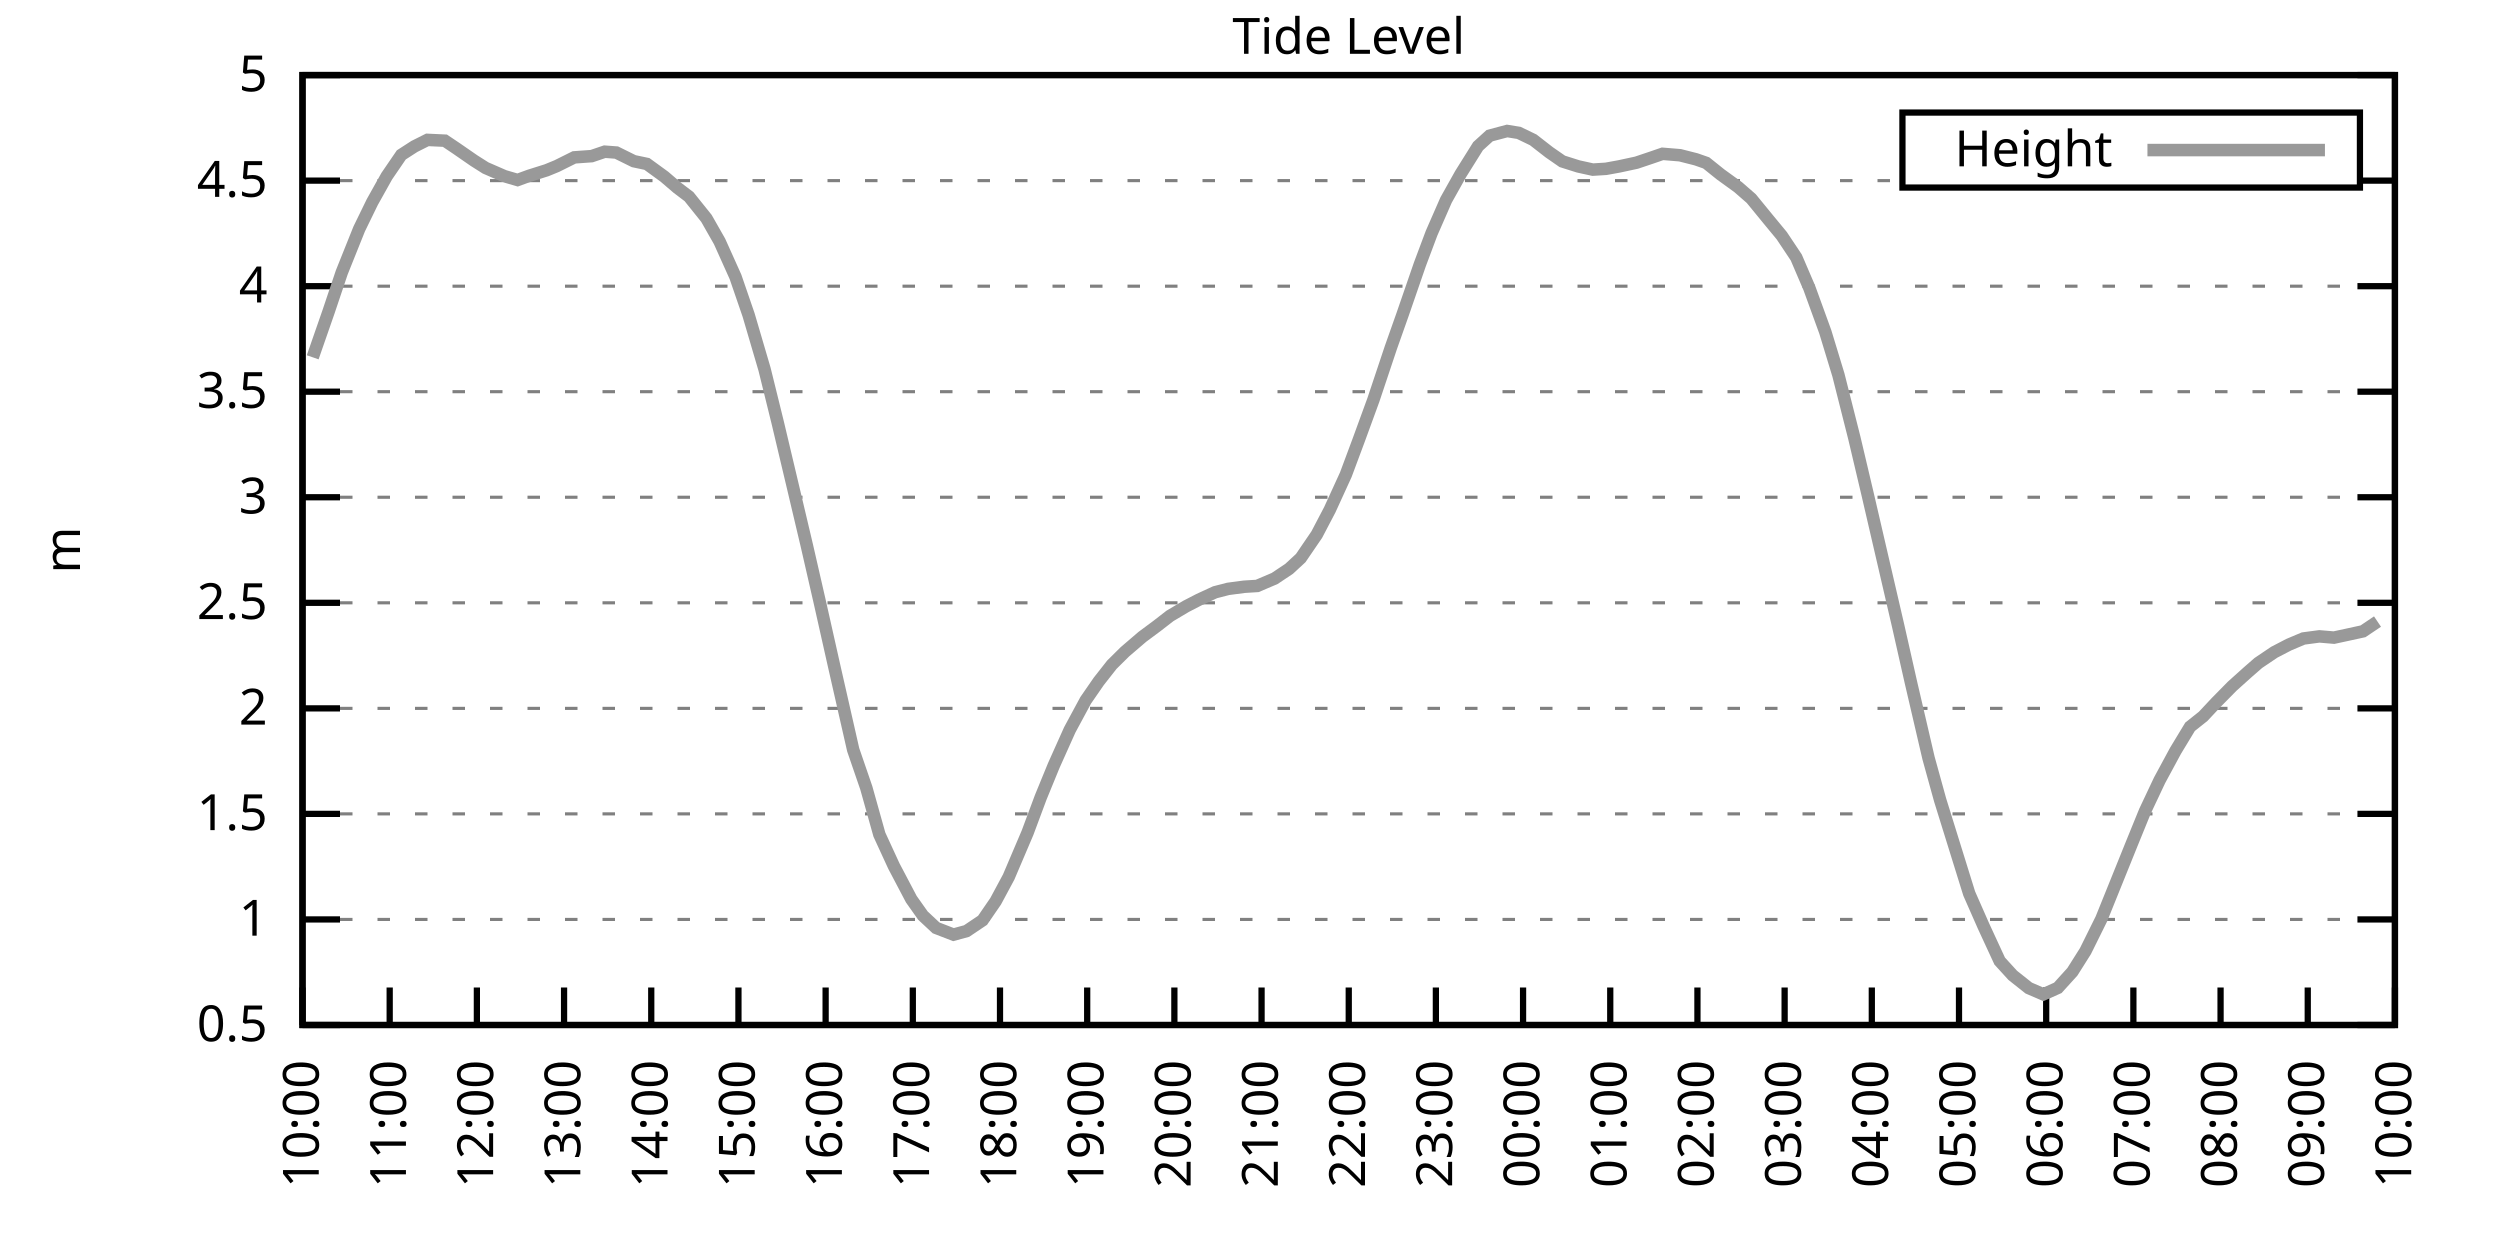
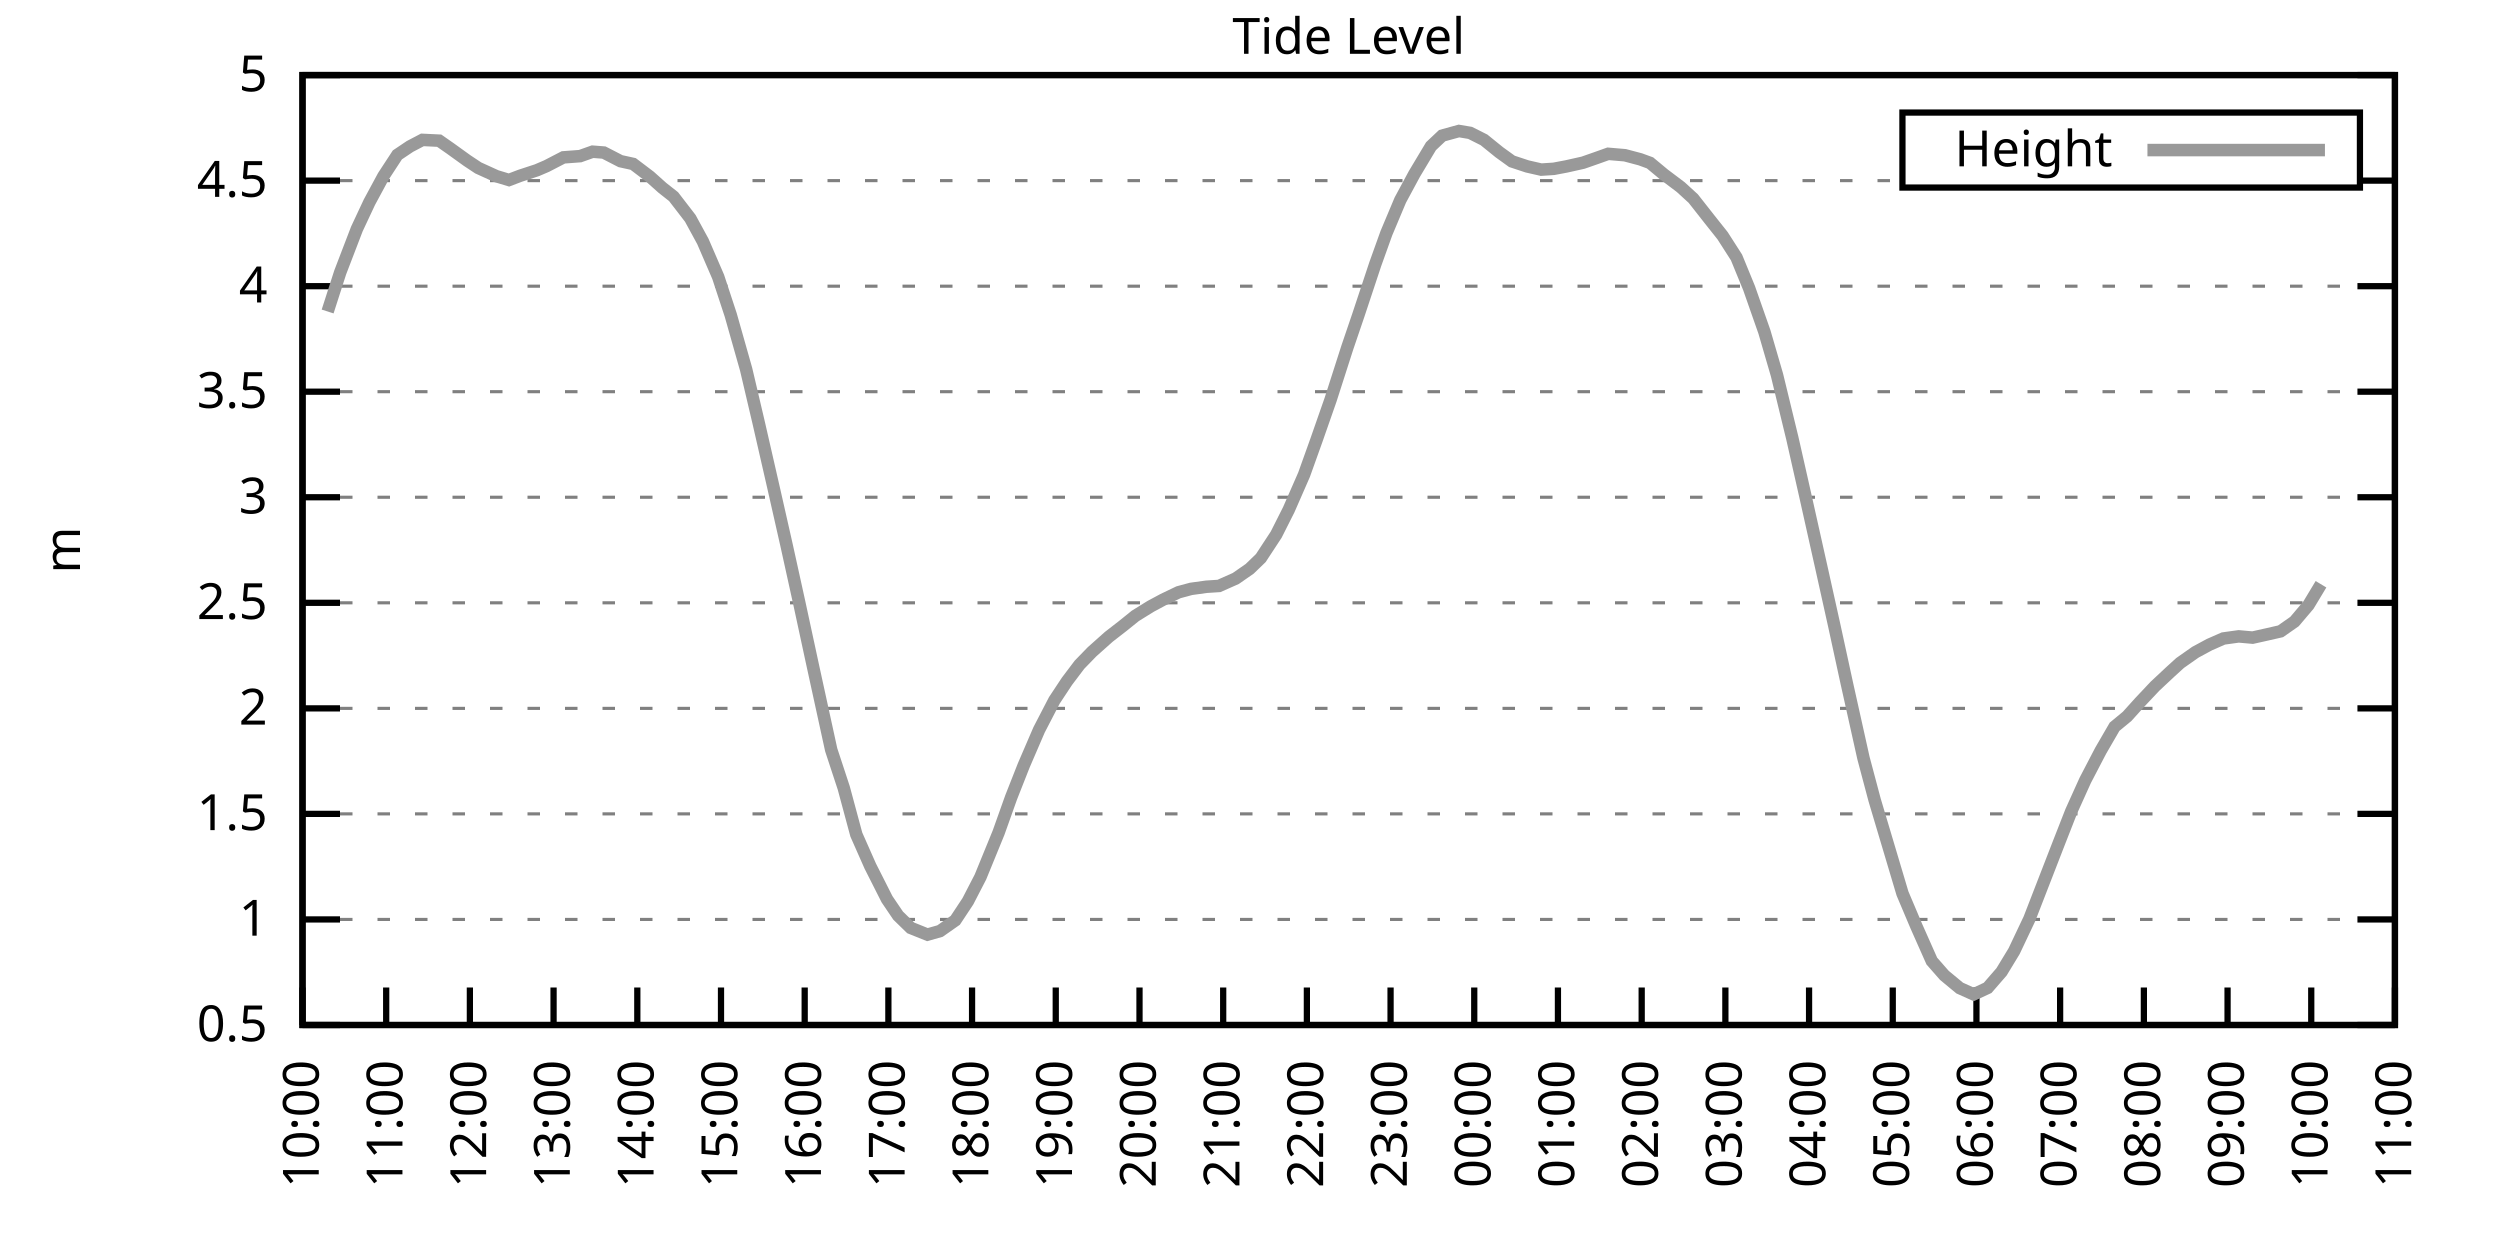
<svg xmlns="http://www.w3.org/2000/svg" xmlns:xlink="http://www.w3.org/1999/xlink" width="400" height="200" viewBox="0 0 400 200">
  <g id="gnuplot_canvas">
    <rect x="0" y="0" width="400" height="200" fill="none" />
    <defs>
      <circle id="gpDot" r="0.5" stroke-width="0.5" stroke="currentColor" />
      <path id="gpPt0" stroke-width="0.333" stroke="currentColor" d="M-1,0 h2 M0,-1 v2" />
      <path id="gpPt1" stroke-width="0.333" stroke="currentColor" d="M-1,-1 L1,1 M1,-1 L-1,1" />
      <path id="gpPt2" stroke-width="0.333" stroke="currentColor" d="M-1,0 L1,0 M0,-1 L0,1 M-1,-1 L1,1 M-1,1 L1,-1" />
      <rect id="gpPt3" stroke-width="0.333" stroke="currentColor" x="-1" y="-1" width="2" height="2" />
      <rect id="gpPt4" stroke-width="0.333" stroke="currentColor" fill="currentColor" x="-1" y="-1" width="2" height="2" />
      <circle id="gpPt5" stroke-width="0.333" stroke="currentColor" cx="0" cy="0" r="1" />
      <use xlink:href="#gpPt5" id="gpPt6" fill="currentColor" stroke="none" />
      <path id="gpPt7" stroke-width="0.333" stroke="currentColor" d="M0,-1.33 L-1.33,0.67 L1.33,0.67 z" />
      <use xlink:href="#gpPt7" id="gpPt8" fill="currentColor" stroke="none" />
      <use xlink:href="#gpPt7" id="gpPt9" stroke="currentColor" transform="rotate(180)" />
      <use xlink:href="#gpPt9" id="gpPt10" fill="currentColor" stroke="none" />
      <use xlink:href="#gpPt3" id="gpPt11" stroke="currentColor" transform="rotate(45)" />
      <use xlink:href="#gpPt11" id="gpPt12" fill="currentColor" stroke="none" />
      <path id="gpPt13" stroke-width="0.333" stroke="currentColor" d="M0,1.330 L1.265,0.411 L0.782,-1.067 L-0.782,-1.076 L-1.265,0.411 z" />
      <use xlink:href="#gpPt13" id="gpPt14" fill="currentColor" stroke="none" />
      <filter id="textbox" filterUnits="objectBoundingBox" x="0" y="0" height="1" width="1">
        <feFlood flood-color="white" flood-opacity="1" result="bgnd" />
        <feComposite in="SourceGraphic" in2="bgnd" operator="atop" />
      </filter>
      <filter id="greybox" filterUnits="objectBoundingBox" x="0" y="0" height="1" width="1">
        <feFlood flood-color="lightgrey" flood-opacity="1" result="grey" />
        <feComposite in="SourceGraphic" in2="grey" operator="atop" />
      </filter>
    </defs>
    <g fill="none" color="white" stroke="currentColor" stroke-width="1.00" stroke-linecap="butt" stroke-linejoin="miter">
</g>
    <g fill="none" color="black" stroke="currentColor" stroke-width="1.00" stroke-linecap="butt" stroke-linejoin="miter">
      <g stroke="none" shape-rendering="crispEdges">
        <polygon fill="rgb(255, 255, 255)" points="48.40,164.00 383.18,164.00 383.18,12.02 48.40,12.02 " />
      </g>
    </g>
    <g fill="none" color="black" stroke="currentColor" stroke-width="1.00" stroke-linecap="butt" stroke-linejoin="miter">
</g>
    <g fill="none" color="black" stroke="black" stroke-width="0.50" stroke-linecap="butt" stroke-linejoin="miter">
</g>
    <g fill="none" color="gray" stroke="currentColor" stroke-width="0.50" stroke-linecap="butt" stroke-linejoin="miter">
      <path stroke="gray" stroke-dasharray="2,4" class="gridline" d="M48.40,164.00 L383.19,164.00  " />
    </g>
    <g fill="none" color="gray" stroke="gray" stroke-width="1.00" stroke-linecap="butt" stroke-linejoin="miter">
</g>
    <g fill="none" color="black" stroke="currentColor" stroke-width="1.00" stroke-linecap="butt" stroke-linejoin="miter">
      <path stroke="black" d="M48.40,164.00 L54.40,164.00 M383.19,164.00 L377.19,164.00  " />
      <g transform="translate(42.80,166.60)" stroke="none" fill="black" font-family="Sans" font-size="8.00" text-anchor="end">
        <text>
          <tspan font-family="Sans"> 0.5</tspan>
        </text>
      </g>
    </g>
    <g fill="none" color="black" stroke="currentColor" stroke-width="1.00" stroke-linecap="butt" stroke-linejoin="miter">
</g>
    <g fill="none" color="black" stroke="black" stroke-width="0.50" stroke-linecap="butt" stroke-linejoin="miter">
</g>
    <g fill="none" color="gray" stroke="currentColor" stroke-width="0.50" stroke-linecap="butt" stroke-linejoin="miter">
      <path stroke="gray" stroke-dasharray="2,4" class="gridline" d="M48.40,147.11 L383.19,147.11  " />
    </g>
    <g fill="none" color="gray" stroke="gray" stroke-width="1.00" stroke-linecap="butt" stroke-linejoin="miter">
</g>
    <g fill="none" color="black" stroke="currentColor" stroke-width="1.00" stroke-linecap="butt" stroke-linejoin="miter">
      <path stroke="black" d="M48.40,147.11 L54.40,147.11 M383.19,147.11 L377.19,147.11  " />
      <g transform="translate(42.80,149.71)" stroke="none" fill="black" font-family="Sans" font-size="8.00" text-anchor="end">
        <text>
          <tspan font-family="Sans"> 1</tspan>
        </text>
      </g>
    </g>
    <g fill="none" color="black" stroke="currentColor" stroke-width="1.00" stroke-linecap="butt" stroke-linejoin="miter">
</g>
    <g fill="none" color="black" stroke="black" stroke-width="0.50" stroke-linecap="butt" stroke-linejoin="miter">
</g>
    <g fill="none" color="gray" stroke="currentColor" stroke-width="0.50" stroke-linecap="butt" stroke-linejoin="miter">
      <path stroke="gray" stroke-dasharray="2,4" class="gridline" d="M48.40,130.22 L383.19,130.22  " />
    </g>
    <g fill="none" color="gray" stroke="gray" stroke-width="1.00" stroke-linecap="butt" stroke-linejoin="miter">
</g>
    <g fill="none" color="black" stroke="currentColor" stroke-width="1.00" stroke-linecap="butt" stroke-linejoin="miter">
      <path stroke="black" d="M48.40,130.22 L54.40,130.22 M383.19,130.22 L377.19,130.22  " />
      <g transform="translate(42.80,132.82)" stroke="none" fill="black" font-family="Sans" font-size="8.00" text-anchor="end">
        <text>
          <tspan font-family="Sans"> 1.5</tspan>
        </text>
      </g>
    </g>
    <g fill="none" color="black" stroke="currentColor" stroke-width="1.00" stroke-linecap="butt" stroke-linejoin="miter">
</g>
    <g fill="none" color="black" stroke="black" stroke-width="0.50" stroke-linecap="butt" stroke-linejoin="miter">
</g>
    <g fill="none" color="gray" stroke="currentColor" stroke-width="0.50" stroke-linecap="butt" stroke-linejoin="miter">
      <path stroke="gray" stroke-dasharray="2,4" class="gridline" d="M48.40,113.34 L383.19,113.34  " />
    </g>
    <g fill="none" color="gray" stroke="gray" stroke-width="1.00" stroke-linecap="butt" stroke-linejoin="miter">
</g>
    <g fill="none" color="black" stroke="currentColor" stroke-width="1.00" stroke-linecap="butt" stroke-linejoin="miter">
      <path stroke="black" d="M48.40,113.34 L54.40,113.34 M383.19,113.34 L377.19,113.34  " />
      <g transform="translate(42.80,115.94)" stroke="none" fill="black" font-family="Sans" font-size="8.00" text-anchor="end">
        <text>
          <tspan font-family="Sans"> 2</tspan>
        </text>
      </g>
    </g>
    <g fill="none" color="black" stroke="currentColor" stroke-width="1.00" stroke-linecap="butt" stroke-linejoin="miter">
</g>
    <g fill="none" color="black" stroke="black" stroke-width="0.50" stroke-linecap="butt" stroke-linejoin="miter">
</g>
    <g fill="none" color="gray" stroke="currentColor" stroke-width="0.50" stroke-linecap="butt" stroke-linejoin="miter">
      <path stroke="gray" stroke-dasharray="2,4" class="gridline" d="M48.40,96.45 L383.19,96.45  " />
    </g>
    <g fill="none" color="gray" stroke="gray" stroke-width="1.00" stroke-linecap="butt" stroke-linejoin="miter">
</g>
    <g fill="none" color="black" stroke="currentColor" stroke-width="1.00" stroke-linecap="butt" stroke-linejoin="miter">
      <path stroke="black" d="M48.40,96.45 L54.40,96.45 M383.19,96.45 L377.19,96.45  " />
      <g transform="translate(42.80,99.05)" stroke="none" fill="black" font-family="Sans" font-size="8.00" text-anchor="end">
        <text>
          <tspan font-family="Sans"> 2.5</tspan>
        </text>
      </g>
    </g>
    <g fill="none" color="black" stroke="currentColor" stroke-width="1.00" stroke-linecap="butt" stroke-linejoin="miter">
</g>
    <g fill="none" color="black" stroke="black" stroke-width="0.50" stroke-linecap="butt" stroke-linejoin="miter">
</g>
    <g fill="none" color="gray" stroke="currentColor" stroke-width="0.50" stroke-linecap="butt" stroke-linejoin="miter">
      <path stroke="gray" stroke-dasharray="2,4" class="gridline" d="M48.40,79.56 L383.19,79.56  " />
    </g>
    <g fill="none" color="gray" stroke="gray" stroke-width="1.00" stroke-linecap="butt" stroke-linejoin="miter">
</g>
    <g fill="none" color="black" stroke="currentColor" stroke-width="1.00" stroke-linecap="butt" stroke-linejoin="miter">
      <path stroke="black" d="M48.40,79.56 L54.40,79.56 M383.19,79.56 L377.19,79.56  " />
      <g transform="translate(42.80,82.16)" stroke="none" fill="black" font-family="Sans" font-size="8.00" text-anchor="end">
        <text>
          <tspan font-family="Sans"> 3</tspan>
        </text>
      </g>
    </g>
    <g fill="none" color="black" stroke="currentColor" stroke-width="1.00" stroke-linecap="butt" stroke-linejoin="miter">
</g>
    <g fill="none" color="black" stroke="black" stroke-width="0.50" stroke-linecap="butt" stroke-linejoin="miter">
</g>
    <g fill="none" color="gray" stroke="currentColor" stroke-width="0.50" stroke-linecap="butt" stroke-linejoin="miter">
      <path stroke="gray" stroke-dasharray="2,4" class="gridline" d="M48.40,62.67 L383.19,62.67  " />
    </g>
    <g fill="none" color="gray" stroke="gray" stroke-width="1.00" stroke-linecap="butt" stroke-linejoin="miter">
</g>
    <g fill="none" color="black" stroke="currentColor" stroke-width="1.00" stroke-linecap="butt" stroke-linejoin="miter">
      <path stroke="black" d="M48.40,62.67 L54.40,62.67 M383.19,62.67 L377.19,62.67  " />
      <g transform="translate(42.80,65.27)" stroke="none" fill="black" font-family="Sans" font-size="8.00" text-anchor="end">
        <text>
          <tspan font-family="Sans"> 3.5</tspan>
        </text>
      </g>
    </g>
    <g fill="none" color="black" stroke="currentColor" stroke-width="1.00" stroke-linecap="butt" stroke-linejoin="miter">
</g>
    <g fill="none" color="black" stroke="black" stroke-width="0.50" stroke-linecap="butt" stroke-linejoin="miter">
</g>
    <g fill="none" color="gray" stroke="currentColor" stroke-width="0.50" stroke-linecap="butt" stroke-linejoin="miter">
      <path stroke="gray" stroke-dasharray="2,4" class="gridline" d="M48.40,45.79 L383.19,45.79  " />
    </g>
    <g fill="none" color="gray" stroke="gray" stroke-width="1.00" stroke-linecap="butt" stroke-linejoin="miter">
</g>
    <g fill="none" color="black" stroke="currentColor" stroke-width="1.00" stroke-linecap="butt" stroke-linejoin="miter">
      <path stroke="black" d="M48.40,45.79 L54.40,45.79 M383.19,45.79 L377.19,45.79  " />
      <g transform="translate(42.80,48.39)" stroke="none" fill="black" font-family="Sans" font-size="8.00" text-anchor="end">
        <text>
          <tspan font-family="Sans"> 4</tspan>
        </text>
      </g>
    </g>
    <g fill="none" color="black" stroke="currentColor" stroke-width="1.00" stroke-linecap="butt" stroke-linejoin="miter">
</g>
    <g fill="none" color="black" stroke="black" stroke-width="0.50" stroke-linecap="butt" stroke-linejoin="miter">
</g>
    <g fill="none" color="gray" stroke="currentColor" stroke-width="0.50" stroke-linecap="butt" stroke-linejoin="miter">
      <path stroke="gray" stroke-dasharray="2,4" class="gridline" d="M48.40,28.90 L304.39,28.90 M377.59,28.90 L383.19,28.90  " />
    </g>
    <g fill="none" color="gray" stroke="gray" stroke-width="1.00" stroke-linecap="butt" stroke-linejoin="miter">
</g>
    <g fill="none" color="black" stroke="currentColor" stroke-width="1.00" stroke-linecap="butt" stroke-linejoin="miter">
      <path stroke="black" d="M48.40,28.90 L54.40,28.90 M383.19,28.90 L377.19,28.90  " />
      <g transform="translate(42.80,31.50)" stroke="none" fill="black" font-family="Sans" font-size="8.00" text-anchor="end">
        <text>
          <tspan font-family="Sans"> 4.5</tspan>
        </text>
      </g>
    </g>
    <g fill="none" color="black" stroke="currentColor" stroke-width="1.00" stroke-linecap="butt" stroke-linejoin="miter">
</g>
    <g fill="none" color="black" stroke="black" stroke-width="0.50" stroke-linecap="butt" stroke-linejoin="miter">
</g>
    <g fill="none" color="gray" stroke="currentColor" stroke-width="0.50" stroke-linecap="butt" stroke-linejoin="miter">
      <path stroke="gray" stroke-dasharray="2,4" class="gridline" d="M48.40,12.01 L383.19,12.01  " />
    </g>
    <g fill="none" color="gray" stroke="gray" stroke-width="1.00" stroke-linecap="butt" stroke-linejoin="miter">
</g>
    <g fill="none" color="black" stroke="currentColor" stroke-width="1.00" stroke-linecap="butt" stroke-linejoin="miter">
      <path stroke="black" d="M48.40,12.01 L54.40,12.01 M383.19,12.01 L377.19,12.01  " />
      <g transform="translate(42.80,14.61)" stroke="none" fill="black" font-family="Sans" font-size="8.00" text-anchor="end">
        <text>
          <tspan font-family="Sans"> 5</tspan>
        </text>
      </g>
    </g>
    <g fill="none" color="black" stroke="currentColor" stroke-width="1.00" stroke-linecap="butt" stroke-linejoin="miter">
      <path stroke="black" d="M48.40,164.00 L48.40,158.00  " />
      <g transform="translate(51.00,169.60) rotate(270.00)" stroke="none" fill="black" font-family="Sans" font-size="8.00" text-anchor="end">
        <text>
          <tspan font-family="Sans">10:00</tspan>
        </text>
      </g>
    </g>
    <g fill="none" color="black" stroke="currentColor" stroke-width="1.00" stroke-linecap="butt" stroke-linejoin="miter">
-       <path stroke="black" d="M62.35,164.00 L62.35,158.00  " />
-       <g transform="translate(64.95,169.60) rotate(270.00)" stroke="none" fill="black" font-family="Sans" font-size="8.00" text-anchor="end">
+       <path stroke="black" d="M61.79,164.00 L61.79,158.00  " />
+       <g transform="translate(64.39,169.60) rotate(270.00)" stroke="none" fill="black" font-family="Sans" font-size="8.00" text-anchor="end">
        <text>
          <tspan font-family="Sans">11:00</tspan>
        </text>
      </g>
    </g>
    <g fill="none" color="black" stroke="currentColor" stroke-width="1.00" stroke-linecap="butt" stroke-linejoin="miter">
-       <path stroke="black" d="M76.30,164.00 L76.30,158.00  " />
-       <g transform="translate(78.90,169.60) rotate(270.00)" stroke="none" fill="black" font-family="Sans" font-size="8.00" text-anchor="end">
+       <path stroke="black" d="M75.18,164.00 L75.18,158.00  " />
+       <g transform="translate(77.78,169.60) rotate(270.00)" stroke="none" fill="black" font-family="Sans" font-size="8.00" text-anchor="end">
        <text>
          <tspan font-family="Sans">12:00</tspan>
        </text>
      </g>
    </g>
    <g fill="none" color="black" stroke="currentColor" stroke-width="1.00" stroke-linecap="butt" stroke-linejoin="miter">
-       <path stroke="black" d="M90.25,164.00 L90.25,158.00  " />
-       <g transform="translate(92.85,169.60) rotate(270.00)" stroke="none" fill="black" font-family="Sans" font-size="8.00" text-anchor="end">
+       <path stroke="black" d="M88.57,164.00 L88.57,158.00  " />
+       <g transform="translate(91.17,169.60) rotate(270.00)" stroke="none" fill="black" font-family="Sans" font-size="8.00" text-anchor="end">
        <text>
          <tspan font-family="Sans">13:00</tspan>
        </text>
      </g>
    </g>
    <g fill="none" color="black" stroke="currentColor" stroke-width="1.00" stroke-linecap="butt" stroke-linejoin="miter">
-       <path stroke="black" d="M104.20,164.00 L104.20,158.00  " />
-       <g transform="translate(106.80,169.60) rotate(270.00)" stroke="none" fill="black" font-family="Sans" font-size="8.00" text-anchor="end">
+       <path stroke="black" d="M101.97,164.00 L101.97,158.00  " />
+       <g transform="translate(104.57,169.60) rotate(270.00)" stroke="none" fill="black" font-family="Sans" font-size="8.00" text-anchor="end">
        <text>
          <tspan font-family="Sans">14:00</tspan>
        </text>
      </g>
    </g>
    <g fill="none" color="black" stroke="currentColor" stroke-width="1.00" stroke-linecap="butt" stroke-linejoin="miter">
-       <path stroke="black" d="M118.15,164.00 L118.15,158.00  " />
-       <g transform="translate(120.75,169.60) rotate(270.00)" stroke="none" fill="black" font-family="Sans" font-size="8.00" text-anchor="end">
+       <path stroke="black" d="M115.36,164.00 L115.36,158.00  " />
+       <g transform="translate(117.96,169.60) rotate(270.00)" stroke="none" fill="black" font-family="Sans" font-size="8.00" text-anchor="end">
        <text>
          <tspan font-family="Sans">15:00</tspan>
        </text>
      </g>
    </g>
    <g fill="none" color="black" stroke="currentColor" stroke-width="1.00" stroke-linecap="butt" stroke-linejoin="miter">
-       <path stroke="black" d="M132.10,164.00 L132.10,158.00  " />
-       <g transform="translate(134.70,169.60) rotate(270.00)" stroke="none" fill="black" font-family="Sans" font-size="8.00" text-anchor="end">
+       <path stroke="black" d="M128.75,164.00 L128.75,158.00  " />
+       <g transform="translate(131.35,169.60) rotate(270.00)" stroke="none" fill="black" font-family="Sans" font-size="8.00" text-anchor="end">
        <text>
          <tspan font-family="Sans">16:00</tspan>
        </text>
      </g>
    </g>
    <g fill="none" color="black" stroke="currentColor" stroke-width="1.00" stroke-linecap="butt" stroke-linejoin="miter">
-       <path stroke="black" d="M146.05,164.00 L146.05,158.00  " />
-       <g transform="translate(148.65,169.60) rotate(270.00)" stroke="none" fill="black" font-family="Sans" font-size="8.00" text-anchor="end">
+       <path stroke="black" d="M142.14,164.00 L142.14,158.00  " />
+       <g transform="translate(144.74,169.60) rotate(270.00)" stroke="none" fill="black" font-family="Sans" font-size="8.00" text-anchor="end">
        <text>
          <tspan font-family="Sans">17:00</tspan>
        </text>
      </g>
    </g>
    <g fill="none" color="black" stroke="currentColor" stroke-width="1.00" stroke-linecap="butt" stroke-linejoin="miter">
-       <path stroke="black" d="M160.00,164.00 L160.00,158.00  " />
-       <g transform="translate(162.60,169.60) rotate(270.00)" stroke="none" fill="black" font-family="Sans" font-size="8.00" text-anchor="end">
+       <path stroke="black" d="M155.53,164.00 L155.53,158.00  " />
+       <g transform="translate(158.13,169.60) rotate(270.00)" stroke="none" fill="black" font-family="Sans" font-size="8.00" text-anchor="end">
        <text>
          <tspan font-family="Sans">18:00</tspan>
        </text>
      </g>
    </g>
    <g fill="none" color="black" stroke="currentColor" stroke-width="1.00" stroke-linecap="butt" stroke-linejoin="miter">
-       <path stroke="black" d="M173.95,164.00 L173.95,158.00  " />
-       <g transform="translate(176.55,169.60) rotate(270.00)" stroke="none" fill="black" font-family="Sans" font-size="8.00" text-anchor="end">
+       <path stroke="black" d="M168.92,164.00 L168.92,158.00  " />
+       <g transform="translate(171.52,169.60) rotate(270.00)" stroke="none" fill="black" font-family="Sans" font-size="8.00" text-anchor="end">
        <text>
          <tspan font-family="Sans">19:00</tspan>
        </text>
      </g>
    </g>
    <g fill="none" color="black" stroke="currentColor" stroke-width="1.00" stroke-linecap="butt" stroke-linejoin="miter">
-       <path stroke="black" d="M187.90,164.00 L187.90,158.00  " />
-       <g transform="translate(190.50,169.60) rotate(270.00)" stroke="none" fill="black" font-family="Sans" font-size="8.00" text-anchor="end">
+       <path stroke="black" d="M182.32,164.00 L182.32,158.00  " />
+       <g transform="translate(184.92,169.60) rotate(270.00)" stroke="none" fill="black" font-family="Sans" font-size="8.00" text-anchor="end">
        <text>
          <tspan font-family="Sans">20:00</tspan>
        </text>
      </g>
    </g>
    <g fill="none" color="black" stroke="currentColor" stroke-width="1.00" stroke-linecap="butt" stroke-linejoin="miter">
-       <path stroke="black" d="M201.85,164.00 L201.85,158.00  " />
-       <g transform="translate(204.45,169.60) rotate(270.00)" stroke="none" fill="black" font-family="Sans" font-size="8.00" text-anchor="end">
+       <path stroke="black" d="M195.71,164.00 L195.71,158.00  " />
+       <g transform="translate(198.31,169.60) rotate(270.00)" stroke="none" fill="black" font-family="Sans" font-size="8.00" text-anchor="end">
        <text>
          <tspan font-family="Sans">21:00</tspan>
        </text>
      </g>
    </g>
    <g fill="none" color="black" stroke="currentColor" stroke-width="1.00" stroke-linecap="butt" stroke-linejoin="miter">
-       <path stroke="black" d="M215.80,164.00 L215.80,158.00  " />
-       <g transform="translate(218.40,169.60) rotate(270.00)" stroke="none" fill="black" font-family="Sans" font-size="8.00" text-anchor="end">
+       <path stroke="black" d="M209.10,164.00 L209.10,158.00  " />
+       <g transform="translate(211.70,169.60) rotate(270.00)" stroke="none" fill="black" font-family="Sans" font-size="8.00" text-anchor="end">
        <text>
          <tspan font-family="Sans">22:00</tspan>
        </text>
      </g>
    </g>
    <g fill="none" color="black" stroke="currentColor" stroke-width="1.00" stroke-linecap="butt" stroke-linejoin="miter">
-       <path stroke="black" d="M229.74,164.00 L229.74,158.00  " />
-       <g transform="translate(232.34,169.60) rotate(270.00)" stroke="none" fill="black" font-family="Sans" font-size="8.00" text-anchor="end">
+       <path stroke="black" d="M222.49,164.00 L222.49,158.00  " />
+       <g transform="translate(225.09,169.60) rotate(270.00)" stroke="none" fill="black" font-family="Sans" font-size="8.00" text-anchor="end">
        <text>
          <tspan font-family="Sans">23:00</tspan>
        </text>
      </g>
    </g>
    <g fill="none" color="black" stroke="currentColor" stroke-width="1.00" stroke-linecap="butt" stroke-linejoin="miter">
-       <path stroke="black" d="M243.69,164.00 L243.69,158.00  " />
-       <g transform="translate(246.29,169.60) rotate(270.00)" stroke="none" fill="black" font-family="Sans" font-size="8.00" text-anchor="end">
+       <path stroke="black" d="M235.88,164.00 L235.88,158.00  " />
+       <g transform="translate(238.48,169.60) rotate(270.00)" stroke="none" fill="black" font-family="Sans" font-size="8.00" text-anchor="end">
        <text>
          <tspan font-family="Sans">00:00</tspan>
        </text>
      </g>
    </g>
    <g fill="none" color="black" stroke="currentColor" stroke-width="1.00" stroke-linecap="butt" stroke-linejoin="miter">
-       <path stroke="black" d="M257.64,164.00 L257.64,158.00  " />
-       <g transform="translate(260.24,169.60) rotate(270.00)" stroke="none" fill="black" font-family="Sans" font-size="8.00" text-anchor="end">
+       <path stroke="black" d="M249.27,164.00 L249.27,158.00  " />
+       <g transform="translate(251.87,169.60) rotate(270.00)" stroke="none" fill="black" font-family="Sans" font-size="8.00" text-anchor="end">
        <text>
          <tspan font-family="Sans">01:00</tspan>
        </text>
      </g>
    </g>
    <g fill="none" color="black" stroke="currentColor" stroke-width="1.00" stroke-linecap="butt" stroke-linejoin="miter">
-       <path stroke="black" d="M271.59,164.00 L271.59,158.00  " />
-       <g transform="translate(274.19,169.60) rotate(270.00)" stroke="none" fill="black" font-family="Sans" font-size="8.00" text-anchor="end">
+       <path stroke="black" d="M262.67,164.00 L262.67,158.00  " />
+       <g transform="translate(265.27,169.60) rotate(270.00)" stroke="none" fill="black" font-family="Sans" font-size="8.00" text-anchor="end">
        <text>
          <tspan font-family="Sans">02:00</tspan>
        </text>
      </g>
    </g>
    <g fill="none" color="black" stroke="currentColor" stroke-width="1.00" stroke-linecap="butt" stroke-linejoin="miter">
-       <path stroke="black" d="M285.54,164.00 L285.54,158.00  " />
-       <g transform="translate(288.14,169.60) rotate(270.00)" stroke="none" fill="black" font-family="Sans" font-size="8.00" text-anchor="end">
+       <path stroke="black" d="M276.06,164.00 L276.06,158.00  " />
+       <g transform="translate(278.66,169.60) rotate(270.00)" stroke="none" fill="black" font-family="Sans" font-size="8.00" text-anchor="end">
        <text>
          <tspan font-family="Sans">03:00</tspan>
        </text>
      </g>
    </g>
    <g fill="none" color="black" stroke="currentColor" stroke-width="1.00" stroke-linecap="butt" stroke-linejoin="miter">
-       <path stroke="black" d="M299.49,164.00 L299.49,158.00  " />
-       <g transform="translate(302.09,169.60) rotate(270.00)" stroke="none" fill="black" font-family="Sans" font-size="8.00" text-anchor="end">
+       <path stroke="black" d="M289.45,164.00 L289.45,158.00  " />
+       <g transform="translate(292.05,169.60) rotate(270.00)" stroke="none" fill="black" font-family="Sans" font-size="8.00" text-anchor="end">
        <text>
          <tspan font-family="Sans">04:00</tspan>
        </text>
      </g>
    </g>
    <g fill="none" color="black" stroke="currentColor" stroke-width="1.00" stroke-linecap="butt" stroke-linejoin="miter">
-       <path stroke="black" d="M313.44,164.00 L313.44,158.00  " />
-       <g transform="translate(316.04,169.60) rotate(270.00)" stroke="none" fill="black" font-family="Sans" font-size="8.00" text-anchor="end">
+       <path stroke="black" d="M302.84,164.00 L302.84,158.00  " />
+       <g transform="translate(305.44,169.60) rotate(270.00)" stroke="none" fill="black" font-family="Sans" font-size="8.00" text-anchor="end">
        <text>
          <tspan font-family="Sans">05:00</tspan>
        </text>
      </g>
    </g>
    <g fill="none" color="black" stroke="currentColor" stroke-width="1.00" stroke-linecap="butt" stroke-linejoin="miter">
-       <path stroke="black" d="M327.39,164.00 L327.39,158.00  " />
-       <g transform="translate(329.99,169.60) rotate(270.00)" stroke="none" fill="black" font-family="Sans" font-size="8.00" text-anchor="end">
+       <path stroke="black" d="M316.23,164.00 L316.23,158.00  " />
+       <g transform="translate(318.83,169.60) rotate(270.00)" stroke="none" fill="black" font-family="Sans" font-size="8.00" text-anchor="end">
        <text>
          <tspan font-family="Sans">06:00</tspan>
        </text>
      </g>
    </g>
    <g fill="none" color="black" stroke="currentColor" stroke-width="1.00" stroke-linecap="butt" stroke-linejoin="miter">
-       <path stroke="black" d="M341.34,164.00 L341.34,158.00  " />
-       <g transform="translate(343.94,169.60) rotate(270.00)" stroke="none" fill="black" font-family="Sans" font-size="8.00" text-anchor="end">
+       <path stroke="black" d="M329.62,164.00 L329.62,158.00  " />
+       <g transform="translate(332.22,169.60) rotate(270.00)" stroke="none" fill="black" font-family="Sans" font-size="8.00" text-anchor="end">
        <text>
          <tspan font-family="Sans">07:00</tspan>
        </text>
      </g>
    </g>
    <g fill="none" color="black" stroke="currentColor" stroke-width="1.00" stroke-linecap="butt" stroke-linejoin="miter">
-       <path stroke="black" d="M355.29,164.00 L355.29,158.00  " />
-       <g transform="translate(357.89,169.60) rotate(270.00)" stroke="none" fill="black" font-family="Sans" font-size="8.00" text-anchor="end">
+       <path stroke="black" d="M343.02,164.00 L343.02,158.00  " />
+       <g transform="translate(345.62,169.60) rotate(270.00)" stroke="none" fill="black" font-family="Sans" font-size="8.00" text-anchor="end">
        <text>
          <tspan font-family="Sans">08:00</tspan>
        </text>
      </g>
    </g>
    <g fill="none" color="black" stroke="currentColor" stroke-width="1.00" stroke-linecap="butt" stroke-linejoin="miter">
-       <path stroke="black" d="M369.24,164.00 L369.24,158.00  " />
-       <g transform="translate(371.84,169.60) rotate(270.00)" stroke="none" fill="black" font-family="Sans" font-size="8.00" text-anchor="end">
+       <path stroke="black" d="M356.41,164.00 L356.41,158.00  " />
+       <g transform="translate(359.01,169.60) rotate(270.00)" stroke="none" fill="black" font-family="Sans" font-size="8.00" text-anchor="end">
        <text>
          <tspan font-family="Sans">09:00</tspan>
+         </text>
+       </g>
+     </g>
+     <g fill="none" color="black" stroke="currentColor" stroke-width="1.00" stroke-linecap="butt" stroke-linejoin="miter">
+       <path stroke="black" d="M369.80,164.00 L369.80,158.00  " />
+       <g transform="translate(372.40,169.60) rotate(270.00)" stroke="none" fill="black" font-family="Sans" font-size="8.00" text-anchor="end">
+         <text>
+           <tspan font-family="Sans">10:00</tspan>
        </text>
      </g>
    </g>
    <g fill="none" color="black" stroke="currentColor" stroke-width="1.00" stroke-linecap="butt" stroke-linejoin="miter">
      <path stroke="black" d="M383.19,164.00 L383.19,158.00  " />
      <g transform="translate(385.79,169.60) rotate(270.00)" stroke="none" fill="black" font-family="Sans" font-size="8.00" text-anchor="end">
        <text>
-           <tspan font-family="Sans">10:00</tspan>
+           <tspan font-family="Sans">11:00</tspan>
        </text>
      </g>
    </g>
    <g fill="none" color="black" stroke="currentColor" stroke-width="1.00" stroke-linecap="butt" stroke-linejoin="miter">
</g>
    <g fill="none" color="black" stroke="currentColor" stroke-width="1.00" stroke-linecap="butt" stroke-linejoin="miter">
      <path stroke="black" d="M48.40,12.01 L48.40,164.00 L383.19,164.00 L383.19,12.01 L48.40,12.01 Z  " />
    </g>
    <g fill="none" color="black" stroke="currentColor" stroke-width="1.00" stroke-linecap="butt" stroke-linejoin="miter">
</g>
    <g fill="none" color="black" stroke="currentColor" stroke-width="1.00" stroke-linecap="butt" stroke-linejoin="miter">
      <path stroke="black" d="M304.39,30.01 L304.39,18.01 L377.59,18.01 L377.59,30.01 L304.39,30.01 Z  " />
    </g>
    <g id="Tide_level_plot_1">
      <g fill="none" color="white" stroke="black" stroke-width="2.00" stroke-linecap="butt" stroke-linejoin="miter">
</g>
      <g fill="none" color="black" stroke="currentColor" stroke-width="2.00" stroke-linecap="butt" stroke-linejoin="miter">
        <g transform="translate(337.99,26.61)" stroke="none" fill="black" font-family="Sans" font-size="8.00" text-anchor="end">
          <text>
            <tspan font-family="Sans">Height</tspan>
          </text>
        </g>
      </g>
      <g fill="none" color="black" stroke="currentColor" stroke-width="2.00" stroke-linecap="butt" stroke-linejoin="miter">
-         <path stroke="rgb(153, 153, 153)" d="M343.59,24.01 L371.99,24.01 M50.03,57.17 L52.58,49.84 L54.68,43.59 L57.47,36.63 L59.56,32.34 L61.88,28.19   L64.21,24.78 L66.30,23.43 L68.39,22.38 L71.18,22.51 L73.04,23.76 L75.83,25.69 L77.69,26.87 L80.72,28.19   L82.81,28.80 L84.67,28.12 L87.46,27.24 L89.09,26.57 L91.88,25.18 L94.67,24.98 L96.76,24.27 L98.62,24.41   L101.41,25.79 L103.50,26.23 L106.29,28.26 L108.38,30.05 L110.24,31.46 L113.03,34.94 L115.13,38.63 L117.68,44.30   L119.78,50.41 L122.33,59.09 L124.43,67.60 L126.98,78.35 L129.08,87.23 L131.17,96.35 L133.49,106.68 L136.51,119.96   L138.61,126.07 L140.70,133.53 L143.02,138.57 L145.81,143.87 L147.67,146.50 L149.77,148.46 L152.56,149.54 L154.65,148.97   L157.21,147.25 L159.30,144.21 L161.39,140.32 L164.41,133.23 L166.51,127.59 L168.60,122.49 L171.16,116.78 L173.71,112.05   L175.81,109.01 L177.90,106.35 L179.99,104.28 L182.78,101.89 L185.11,100.16 L187.20,98.54 L189.76,97.02 L191.85,95.94   L194.41,94.76 L196.50,94.22 L199.06,93.88 L201.15,93.75 L203.94,92.56 L206.26,91.01 L208.12,89.29 L210.68,85.54   L212.77,81.55 L215.33,75.95 L217.42,70.34 L219.75,63.96 L222.54,55.61 L224.40,50.35 L227.19,42.27 L229.05,37.31   L231.37,32.01 L233.70,27.85 L236.49,23.39 L238.35,21.70 L241.14,20.96 L243.00,21.26 L245.32,22.38 L247.88,24.37   L249.97,25.82 L252.53,26.63 L254.85,27.14 L256.95,27.01 L259.04,26.63 L261.83,26.03 L264.15,25.25 L266.01,24.61   L268.80,24.84 L271.36,25.49 L272.99,26.06 L275.31,27.92 L278.10,29.94 L280.20,31.77 L282.99,35.18 L285.08,37.71   L287.40,41.19 L289.50,46.09 L292.05,53.11 L294.15,60.01 L296.70,70.10 L298.80,78.99 L301.58,90.98 L303.68,100.03   L305.77,109.28 L308.56,121.27 L310.42,128.00 L315.07,142.96 L317.39,148.23 L319.95,153.77 L322.04,156.06 L324.60,158.09   L326.93,159.10 L329.25,158.06 L331.58,155.49 L333.67,152.18 L336.23,147.01 L341.11,134.92 L343.20,129.79 L345.53,124.85   L348.08,120.13 L350.41,116.28 L352.50,114.62 L354.59,112.39 L357.15,109.79 L359.71,107.49 L361.34,106.07 L363.89,104.35   L366.22,103.14 L368.54,102.16 L371.10,101.82 L373.43,102.02 L375.75,101.52 L378.08,101.01 L380.40,99.45  " />
+         <path stroke="rgb(153, 153, 153)" d="M343.59,24.01 L371.99,24.01 M52.42,49.84 L54.43,43.59 L57.10,36.63 L59.11,32.34 L61.35,28.19 L63.58,24.78   L65.59,23.43 L67.59,22.38 L70.27,22.51 L72.06,23.76 L74.74,25.69 L76.52,26.87 L79.42,28.19 L81.43,28.80   L83.22,28.12 L85.90,27.24 L87.46,26.57 L90.14,25.18 L92.82,24.98 L94.82,24.27 L96.61,24.41 L99.29,25.79   L101.30,26.23 L103.98,28.26 L105.98,30.05 L107.77,31.46 L110.45,34.94 L112.46,38.63 L114.91,44.30 L116.92,50.41   L119.38,59.09 L121.38,67.60 L123.84,78.35 L125.85,87.23 L127.86,96.35 L130.09,106.68 L132.99,119.96 L135.00,126.07   L137.01,133.53 L139.24,138.57 L141.92,143.87 L143.70,146.50 L145.71,148.46 L148.39,149.54 L150.40,148.97 L152.85,147.25   L154.86,144.21 L156.87,140.32 L159.77,133.23 L161.78,127.59 L163.79,122.49 L166.25,116.78 L168.70,112.05 L170.71,109.01   L172.72,106.35 L174.73,104.28 L177.41,101.89 L179.64,100.16 L181.65,98.54 L184.10,97.02 L186.11,95.94 L188.57,94.76   L190.57,94.22 L193.03,93.88 L195.04,93.75 L197.72,92.56 L199.95,91.01 L201.73,89.29 L204.19,85.54 L206.20,81.55   L208.65,75.95 L210.66,70.34 L212.89,63.96 L215.57,55.61 L217.36,50.35 L220.04,42.27 L221.82,37.31 L224.05,32.01   L226.29,27.85 L228.96,23.39 L230.75,21.70 L233.43,20.96 L235.21,21.26 L237.44,22.38 L239.90,24.37 L241.91,25.82   L244.36,26.63 L246.60,27.14 L248.60,27.01 L250.61,26.63 L253.29,26.03 L255.52,25.25 L257.31,24.61 L259.99,24.84   L262.44,25.49 L264.00,26.06 L266.24,27.92 L268.92,29.94 L270.92,31.77 L273.60,35.18 L275.61,37.71 L277.84,41.19   L279.85,46.09 L282.31,53.11 L284.32,60.01 L286.77,70.10 L288.78,78.99 L291.46,90.98 L293.47,100.03 L295.48,109.28   L298.15,121.27 L299.94,128.00 L304.40,142.96 L306.63,148.23 L309.09,153.77 L311.10,156.06 L313.55,158.09 L315.79,159.10   L318.02,158.06 L320.25,155.49 L322.26,152.18 L324.71,147.01 L329.40,134.92 L331.41,129.79 L333.64,124.85 L336.10,120.13   L338.33,116.28 L340.34,114.62 L342.35,112.39 L344.80,109.79 L347.26,107.49 L348.82,106.07 L351.27,104.35 L353.51,103.14   L355.74,102.16 L358.19,101.82 L360.42,102.02 L362.66,101.52 L364.89,101.01 L367.12,99.45 L369.35,96.82 L371.36,93.48    " />
      </g>
    </g>
    <g fill="none" color="black" stroke="currentColor" stroke-width="2.00" stroke-linecap="butt" stroke-linejoin="miter">
</g>
    <g fill="none" color="black" stroke="black" stroke-width="1.00" stroke-linecap="butt" stroke-linejoin="miter">
</g>
    <g fill="none" color="black" stroke="currentColor" stroke-width="1.00" stroke-linecap="butt" stroke-linejoin="miter">
      <path stroke="black" d="M48.40,12.01 L48.40,164.00 L383.19,164.00 L383.19,12.01 L48.40,12.01 Z  " />
      <g transform="translate(12.80,88.01) rotate(270.00)" stroke="none" fill="black" font-family="Sans" font-size="8.00" text-anchor="middle">
        <text>
          <tspan font-family="Sans">m</tspan>
        </text>
      </g>
    </g>
    <g fill="none" color="black" stroke="currentColor" stroke-width="1.00" stroke-linecap="butt" stroke-linejoin="miter">
</g>
    <g fill="none" color="black" stroke="currentColor" stroke-width="1.00" stroke-linecap="butt" stroke-linejoin="miter">
      <g transform="translate(215.79,8.61)" stroke="none" fill="black" font-family="Sans" font-size="8.00" text-anchor="middle">
        <text>
          <tspan font-family="Sans">Tide Level</tspan>
        </text>
      </g>
    </g>
    <g fill="none" color="black" stroke="currentColor" stroke-width="1.00" stroke-linecap="butt" stroke-linejoin="miter">
</g>
  </g>
</svg>
